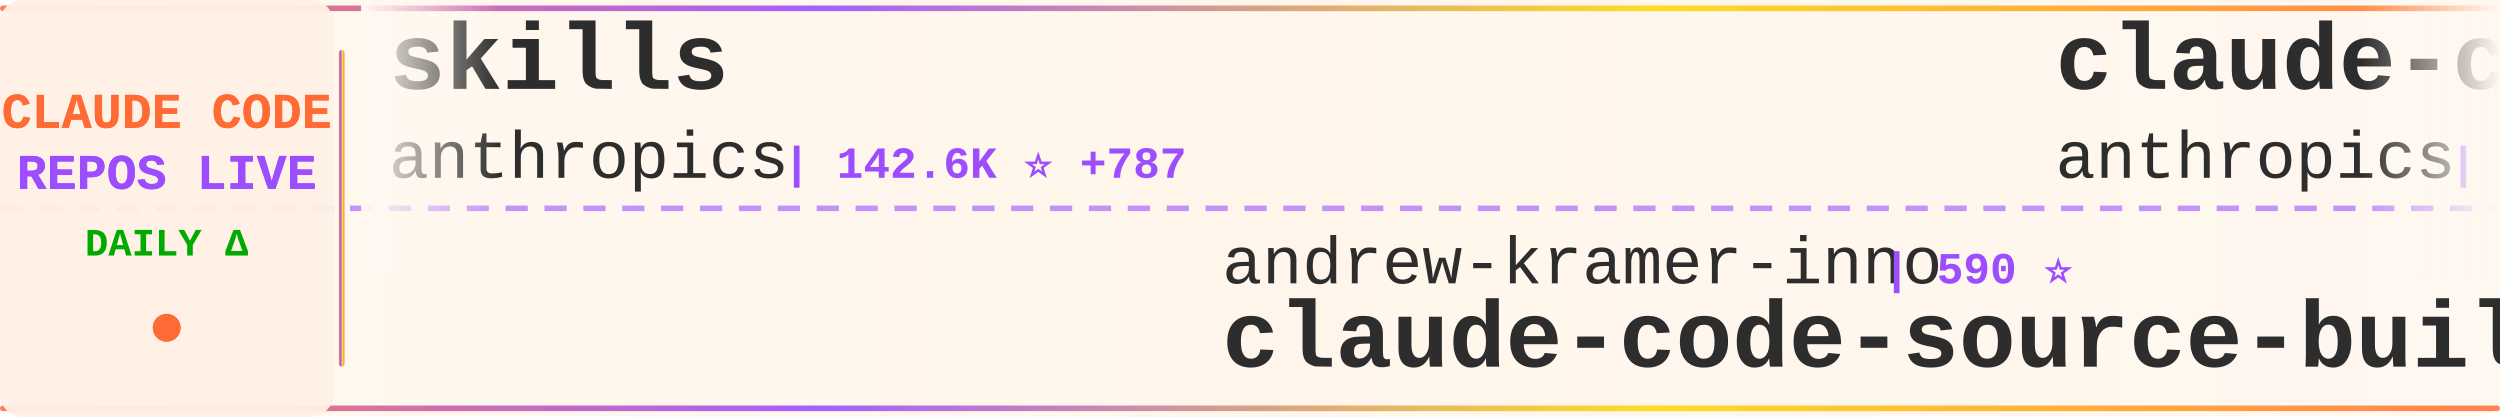
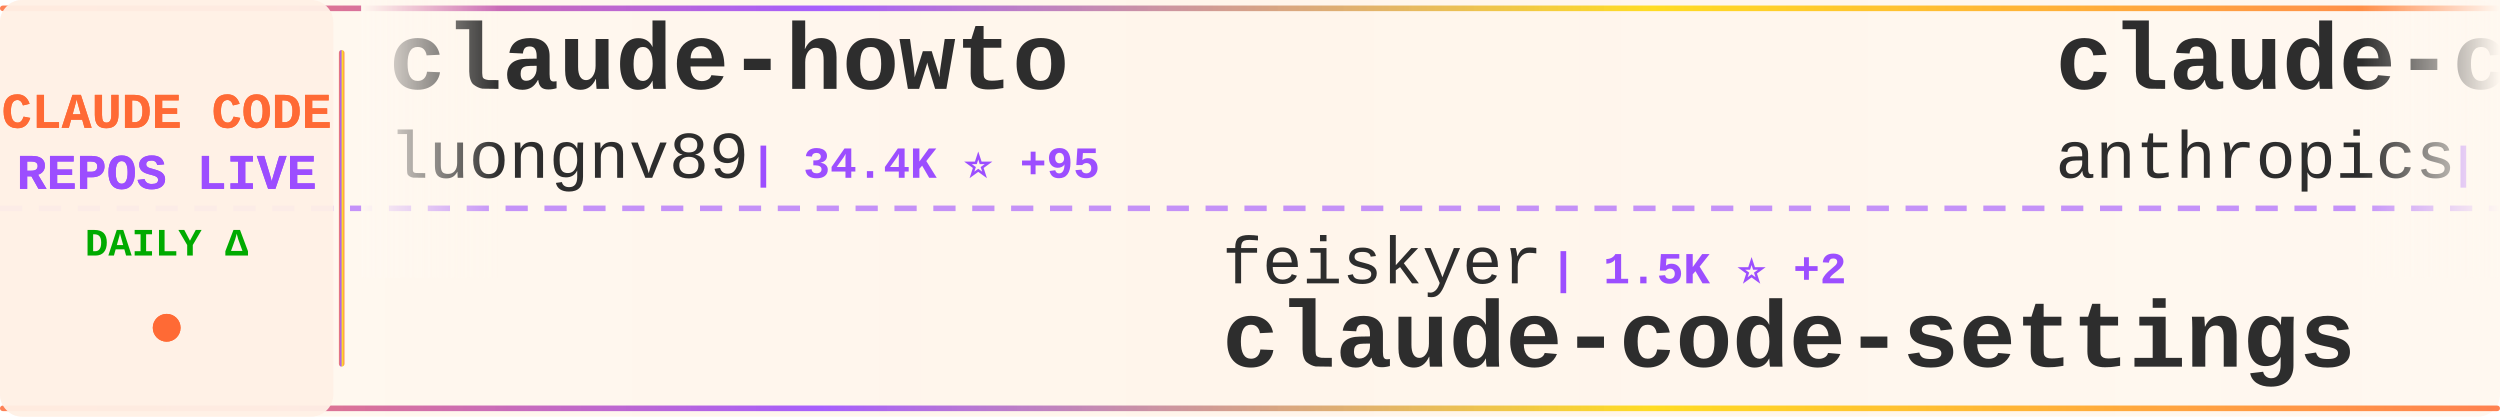
<svg xmlns="http://www.w3.org/2000/svg" width="900" height="150">
  <defs>
    <linearGradient id="tickerBg" x1="0%" y1="0%" x2="100%" y2="0%">
      <stop offset="0%" style="stop-color:#fff8f0;stop-opacity:0.98" />
      <stop offset="50%" style="stop-color:#fff5eb;stop-opacity:1" />
      <stop offset="100%" style="stop-color:#fff8f0;stop-opacity:0.98" />
    </linearGradient>
    <linearGradient id="borderGrad" x1="0%" y1="0%" x2="100%" y2="0%">
      <stop offset="0%" style="stop-color:#FF6B35;stop-opacity:0.85">
        <animate attributeName="stop-opacity" values="0.85;1;0.85" dur="2s" repeatCount="indefinite" />
      </stop>
      <stop offset="33%" style="stop-color:#9C4EFF;stop-opacity:0.9">
        <animate attributeName="stop-opacity" values="0.9;1;0.9" dur="2.2s" repeatCount="indefinite" />
      </stop>
      <stop offset="66%" style="stop-color:#FFD700;stop-opacity:0.85">
        <animate attributeName="stop-opacity" values="0.85;1;0.85" dur="1.8s" repeatCount="indefinite" />
      </stop>
      <stop offset="100%" style="stop-color:#FF6B35;stop-opacity:0.85">
        <animate attributeName="stop-opacity" values="0.85;1;0.85" dur="2s" repeatCount="indefinite" />
      </stop>
    </linearGradient>
    <filter id="textGlow">
      <feGaussianBlur stdDeviation="0.15" result="coloredBlur" />
      <feMerge>
        <feMergeNode in="coloredBlur" />
        <feMergeNode in="SourceGraphic" />
      </feMerge>
    </filter>
    <filter id="metricGlow">
      <feGaussianBlur stdDeviation="0.2" result="coloredBlur" />
      <feMerge>
        <feMergeNode in="coloredBlur" />
        <feMergeNode in="SourceGraphic" />
      </feMerge>
    </filter>
    <linearGradient id="leftFade" x1="0%" y1="0%" x2="100%" y2="0%">
      <stop offset="0%" style="stop-color:#fff8f0;stop-opacity:1" />
      <stop offset="100%" style="stop-color:#fff8f0;stop-opacity:0" />
    </linearGradient>
    <linearGradient id="rightFade" x1="0%" y1="0%" x2="100%" y2="0%">
      <stop offset="0%" style="stop-color:#fff8f0;stop-opacity:0" />
      <stop offset="100%" style="stop-color:#fff8f0;stop-opacity:1" />
    </linearGradient>
  </defs>
  <rect width="900" height="150" fill="url(#tickerBg)" rx="8" />
  <rect x="0" y="2" width="900" height="2" fill="url(#borderGrad)" rx="1" />
  <rect x="0" y="146" width="900" height="2" fill="url(#borderGrad)" rx="1" />
  <line x1="0" y1="75" x2="900" y2="75" stroke="#9C4EFF" stroke-width="2" stroke-dasharray="8 6" opacity="0.6" />
  <rect x="0" y="0" width="120" height="150" fill="#fff0e6" opacity="0.95" rx="8" />
  <text x="60" y="46" font-family="'Courier New', monospace" font-size="18" font-weight="bold" fill="#FF6B35" text-anchor="middle" filter="url(#textGlow)">
    CLAUDE CODE
  </text>
  <text x="60" y="68" font-family="'Courier New', monospace" font-size="18" font-weight="bold" fill="#9C4EFF" text-anchor="middle" filter="url(#textGlow)">
    REPOS LIVE
  </text>
  <text x="60" y="92" font-family="'Courier New', monospace" font-size="14" font-weight="bold" fill="#00aa00" text-anchor="middle">
    DAILY Δ
  </text>
  <circle cx="60" cy="118" r="5" fill="#FF6B35" filter="url(#metricGlow)">
    <animate attributeName="r" values="4;6;4" dur="1.5s" repeatCount="indefinite" />
    <animate attributeName="opacity" values="0.6;1;0.6" dur="1.5s" repeatCount="indefinite" />
  </circle>
  <rect x="122" y="18" width="2" height="114" fill="url(#borderGrad)" rx="1" />
  <clipPath id="tickerClip">
    <rect x="130" y="0" width="770" height="150" />
  </clipPath>
  <g clip-path="url(#tickerClip)">
    <g id="tickerItems">
      <animateTransform attributeName="transform" attributeType="XML" type="translate" from="0 0" to="-3000 0" dur="54s" repeatCount="indefinite" />
      <g transform="translate(0, 0)">
-         <text x="140" y="32" font-family="'Courier New', monospace" font-size="34" font-weight="bold" fill="#2d2d2d">skills</text>
-         <text x="140" y="64" font-family="'Courier New', monospace" font-size="24" font-weight="normal" fill="#2d2d2d" opacity="1.0">anthropics</text>
-         <text x="282" y="64" font-family="'Courier New', monospace" font-size="16" font-weight="bold" fill="#9C4EFF"> | 142.6K ⭐ +787</text>
+         <text x="140" y="32" font-family="'Courier New', monospace" font-size="34" font-weight="bold" fill="#2d2d2d">claude-howto</text>
+         <text x="140" y="64" font-family="'Courier New', monospace" font-size="24" font-weight="normal" fill="#2d2d2d" opacity="1.0">luongnv89</text>
+         <text x="270" y="64" font-family="'Courier New', monospace" font-size="16" font-weight="bold" fill="#9C4EFF"> | 34.4K ⭐ +95</text>
      </g>
      <g transform="translate(300, 0)">
-         <text x="140" y="102" font-family="'Courier New', monospace" font-size="24" font-weight="normal" fill="#2d2d2d" opacity="1.0">andrew-kramer-inno</text>
-         <text x="378" y="102" font-family="'Courier New', monospace" font-size="16" font-weight="bold" fill="#9C4EFF"> | 590 ⭐</text>
-         <text x="140" y="132" font-family="'Courier New', monospace" font-size="34" font-weight="bold" fill="#2d2d2d">claude-code-source-build</text>
+         <text x="140" y="102" font-family="'Courier New', monospace" font-size="24" font-weight="normal" fill="#2d2d2d" opacity="1.0">feiskyer</text>
+         <text x="258" y="102" font-family="'Courier New', monospace" font-size="16" font-weight="bold" fill="#9C4EFF"> | 1.5K ⭐ +2</text>
+         <text x="140" y="132" font-family="'Courier New', monospace" font-size="34" font-weight="bold" fill="#2d2d2d">claude-code-settings</text>
      </g>
      <g transform="translate(600, 0)">
-         <text x="140" y="32" font-family="'Courier New', monospace" font-size="34" font-weight="bold" fill="#2d2d2d">claude-code</text>
+         <text x="140" y="32" font-family="'Courier New', monospace" font-size="34" font-weight="bold" fill="#2d2d2d">claude-code-security-rev...</text>
        <text x="140" y="64" font-family="'Courier New', monospace" font-size="24" font-weight="normal" fill="#2d2d2d" opacity="1.0">anthropics</text>
-         <text x="282" y="64" font-family="'Courier New', monospace" font-size="16" font-weight="bold" fill="#9C4EFF"> | 127.3K ⭐ +317</text>
+         <text x="282" y="64" font-family="'Courier New', monospace" font-size="16" font-weight="bold" fill="#9C4EFF"> | 4.9K ⭐ +10</text>
      </g>
      <g transform="translate(900, 0)">
-         <text x="140" y="102" font-family="'Courier New', monospace" font-size="24" font-weight="normal" fill="#2d2d2d" opacity="1.0">xorespesp</text>
-         <text x="270" y="102" font-family="'Courier New', monospace" font-size="16" font-weight="bold" fill="#9C4EFF"> | 225 ⭐</text>
+         <text x="140" y="102" font-family="'Courier New', monospace" font-size="24" font-weight="normal" fill="#2d2d2d" opacity="1.0">ChinaSiro</text>
+         <text x="270" y="102" font-family="'Courier New', monospace" font-size="16" font-weight="bold" fill="#9C4EFF"> | 9.3K ⭐ +9</text>
+         <text x="140" y="132" font-family="'Courier New', monospace" font-size="34" font-weight="bold" fill="#2d2d2d">claude-code-sourcemap</text>
+       </g>
+       <g transform="translate(1200, 0)">
+         <text x="140" y="32" font-family="'Courier New', monospace" font-size="34" font-weight="bold" fill="#2d2d2d">nanoclaw</text>
+         <text x="140" y="64" font-family="'Courier New', monospace" font-size="24" font-weight="normal" fill="#2d2d2d" opacity="1.0">nanocoai</text>
+         <text x="258" y="64" font-family="'Courier New', monospace" font-size="16" font-weight="bold" fill="#9C4EFF"> | 29.5K ⭐ +32</text>
+       </g>
+       <g transform="translate(1500, 0)">
+         <text x="140" y="102" font-family="'Courier New', monospace" font-size="24" font-weight="normal" fill="#2d2d2d" opacity="1.0">rohitg00</text>
+         <text x="258" y="102" font-family="'Courier New', monospace" font-size="16" font-weight="bold" fill="#9C4EFF"> | 1.9K ⭐ +11</text>
+         <text x="140" y="132" font-family="'Courier New', monospace" font-size="34" font-weight="bold" fill="#2d2d2d">awesome-claude-code-tool...</text>
+       </g>
+       <g transform="translate(1800, 0)">
+         <text x="140" y="32" font-family="'Courier New', monospace" font-size="34" font-weight="bold" fill="#2d2d2d">Claude-Code-Usage-Monito...</text>
+         <text x="140" y="64" font-family="'Courier New', monospace" font-size="24" font-weight="normal" fill="#2d2d2d" opacity="1.0">Maciek-roboblog</text>
+         <text x="342" y="64" font-family="'Courier New', monospace" font-size="16" font-weight="bold" fill="#9C4EFF"> | 8.1K ⭐ +5</text>
+       </g>
+       <g transform="translate(2100, 0)">
+         <text x="140" y="102" font-family="'Courier New', monospace" font-size="24" font-weight="normal" fill="#2d2d2d" opacity="1.0">Tinkeringg-Lab</text>
+         <text x="330" y="102" font-family="'Courier New', monospace" font-size="16" font-weight="bold" fill="#9C4EFF"> | 206 ⭐ +1</text>
        <text x="140" y="132" font-family="'Courier New', monospace" font-size="34" font-weight="bold" fill="#2d2d2d">claude-code</text>
      </g>
-       <g transform="translate(1200, 0)">
-         <text x="140" y="32" font-family="'Courier New', monospace" font-size="34" font-weight="bold" fill="#2d2d2d">claude-code-proxy</text>
-         <text x="140" y="64" font-family="'Courier New', monospace" font-size="24" font-weight="normal" fill="#2d2d2d" opacity="1.0">fuergaosi233</text>
-         <text x="306" y="64" font-family="'Courier New', monospace" font-size="16" font-weight="bold" fill="#9C4EFF"> | 2.6K ⭐ +3</text>
-       </g>
-       <g transform="translate(1500, 0)">
-         <text x="140" y="102" font-family="'Courier New', monospace" font-size="24" font-weight="normal" fill="#2d2d2d" opacity="1.0">https-deeplearning-ai</text>
-         <text x="414" y="102" font-family="'Courier New', monospace" font-size="16" font-weight="bold" fill="#9C4EFF"> | 521 ⭐ +1</text>
-         <text x="140" y="132" font-family="'Courier New', monospace" font-size="34" font-weight="bold" fill="#2d2d2d">sc-claude-code-files</text>
-       </g>
-       <g transform="translate(1800, 0)">
-         <text x="140" y="32" font-family="'Courier New', monospace" font-size="34" font-weight="bold" fill="#2d2d2d">Open-ClaudeCode</text>
-         <text x="140" y="64" font-family="'Courier New', monospace" font-size="24" font-weight="normal" fill="#2d2d2d" opacity="1.0">LING71671</text>
-         <text x="270" y="64" font-family="'Courier New', monospace" font-size="16" font-weight="bold" fill="#9C4EFF"> | 868 ⭐ +2</text>
-       </g>
-       <g transform="translate(2100, 0)">
-         <text x="140" y="102" font-family="'Courier New', monospace" font-size="24" font-weight="normal" fill="#2d2d2d" opacity="1.0">Windy3f3f3f3f</text>
-         <text x="318" y="102" font-family="'Courier New', monospace" font-size="16" font-weight="bold" fill="#9C4EFF"> | 1.3K ⭐ +12</text>
-         <text x="140" y="132" font-family="'Courier New', monospace" font-size="34" font-weight="bold" fill="#2d2d2d">claude-code-from-scratch</text>
-       </g>
      <g transform="translate(2400, 0)">
-         <text x="140" y="32" font-family="'Courier New', monospace" font-size="34" font-weight="bold" fill="#2d2d2d">awesome-claude-code-suba...</text>
-         <text x="140" y="64" font-family="'Courier New', monospace" font-size="24" font-weight="normal" fill="#2d2d2d" opacity="1.0">VoltAgent</text>
-         <text x="270" y="64" font-family="'Courier New', monospace" font-size="16" font-weight="bold" fill="#9C4EFF"> | 20.8K ⭐ +106</text>
+         <text x="140" y="32" font-family="'Courier New', monospace" font-size="34" font-weight="bold" fill="#2d2d2d">claude-code</text>
+         <text x="140" y="64" font-family="'Courier New', monospace" font-size="24" font-weight="normal" fill="#2d2d2d" opacity="1.0">yasasbanukaofficial</text>
+         <text x="390" y="64" font-family="'Courier New', monospace" font-size="16" font-weight="bold" fill="#9C4EFF"> | 3.4K ⭐ +19</text>
      </g>
      <g transform="translate(2700, 0)">
-         <text x="140" y="102" font-family="'Courier New', monospace" font-size="24" font-weight="normal" fill="#2d2d2d" opacity="1.0">lowcortisolprogrammer</text>
-         <text x="414" y="102" font-family="'Courier New', monospace" font-size="16" font-weight="bold" fill="#9C4EFF"> | 172 ⭐</text>
-         <text x="140" y="132" font-family="'Courier New', monospace" font-size="34" font-weight="bold" fill="#2d2d2d">claude-code</text>
+         <text x="140" y="102" font-family="'Courier New', monospace" font-size="24" font-weight="normal" fill="#2d2d2d" opacity="1.0">kodu-ai</text>
+         <text x="246" y="102" font-family="'Courier New', monospace" font-size="16" font-weight="bold" fill="#9C4EFF"> | 5.3K ⭐</text>
+         <text x="140" y="132" font-family="'Courier New', monospace" font-size="34" font-weight="bold" fill="#2d2d2d">claude-coder</text>
      </g>
      <g transform="translate(3000, 0)">
-         <text x="140" y="32" font-family="'Courier New', monospace" font-size="34" font-weight="bold" fill="#2d2d2d">skills</text>
-         <text x="140" y="64" font-family="'Courier New', monospace" font-size="24" font-weight="normal" fill="#2d2d2d" opacity="1.0">anthropics</text>
-         <text x="282" y="64" font-family="'Courier New', monospace" font-size="16" font-weight="bold" fill="#9C4EFF"> | 142.6K ⭐ +787</text>
+         <text x="140" y="32" font-family="'Courier New', monospace" font-size="34" font-weight="bold" fill="#2d2d2d">claude-howto</text>
+         <text x="140" y="64" font-family="'Courier New', monospace" font-size="24" font-weight="normal" fill="#2d2d2d" opacity="1.0">luongnv89</text>
+         <text x="270" y="64" font-family="'Courier New', monospace" font-size="16" font-weight="bold" fill="#9C4EFF"> | 34.4K ⭐ +95</text>
      </g>
      <g transform="translate(3300, 0)">
-         <text x="140" y="102" font-family="'Courier New', monospace" font-size="24" font-weight="normal" fill="#2d2d2d" opacity="1.0">andrew-kramer-inno</text>
-         <text x="378" y="102" font-family="'Courier New', monospace" font-size="16" font-weight="bold" fill="#9C4EFF"> | 590 ⭐</text>
-         <text x="140" y="132" font-family="'Courier New', monospace" font-size="34" font-weight="bold" fill="#2d2d2d">claude-code-source-build</text>
+         <text x="140" y="102" font-family="'Courier New', monospace" font-size="24" font-weight="normal" fill="#2d2d2d" opacity="1.0">feiskyer</text>
+         <text x="258" y="102" font-family="'Courier New', monospace" font-size="16" font-weight="bold" fill="#9C4EFF"> | 1.5K ⭐ +2</text>
+         <text x="140" y="132" font-family="'Courier New', monospace" font-size="34" font-weight="bold" fill="#2d2d2d">claude-code-settings</text>
      </g>
      <g transform="translate(3600, 0)">
-         <text x="140" y="32" font-family="'Courier New', monospace" font-size="34" font-weight="bold" fill="#2d2d2d">claude-code</text>
+         <text x="140" y="32" font-family="'Courier New', monospace" font-size="34" font-weight="bold" fill="#2d2d2d">claude-code-security-rev...</text>
        <text x="140" y="64" font-family="'Courier New', monospace" font-size="24" font-weight="normal" fill="#2d2d2d" opacity="1.0">anthropics</text>
-         <text x="282" y="64" font-family="'Courier New', monospace" font-size="16" font-weight="bold" fill="#9C4EFF"> | 127.3K ⭐ +317</text>
+         <text x="282" y="64" font-family="'Courier New', monospace" font-size="16" font-weight="bold" fill="#9C4EFF"> | 4.9K ⭐ +10</text>
      </g>
      <g transform="translate(3900, 0)">
-         <text x="140" y="102" font-family="'Courier New', monospace" font-size="24" font-weight="normal" fill="#2d2d2d" opacity="1.0">xorespesp</text>
-         <text x="270" y="102" font-family="'Courier New', monospace" font-size="16" font-weight="bold" fill="#9C4EFF"> | 225 ⭐</text>
-         <text x="140" y="132" font-family="'Courier New', monospace" font-size="34" font-weight="bold" fill="#2d2d2d">claude-code</text>
+         <text x="140" y="102" font-family="'Courier New', monospace" font-size="24" font-weight="normal" fill="#2d2d2d" opacity="1.0">ChinaSiro</text>
+         <text x="270" y="102" font-family="'Courier New', monospace" font-size="16" font-weight="bold" fill="#9C4EFF"> | 9.3K ⭐ +9</text>
+         <text x="140" y="132" font-family="'Courier New', monospace" font-size="34" font-weight="bold" fill="#2d2d2d">claude-code-sourcemap</text>
      </g>
    </g>
  </g>
  <rect x="130" y="0" width="50" height="100" fill="url(#leftFade)" />
  <rect x="850" y="0" width="50" height="100" fill="url(#rightFade)" />
</svg>
